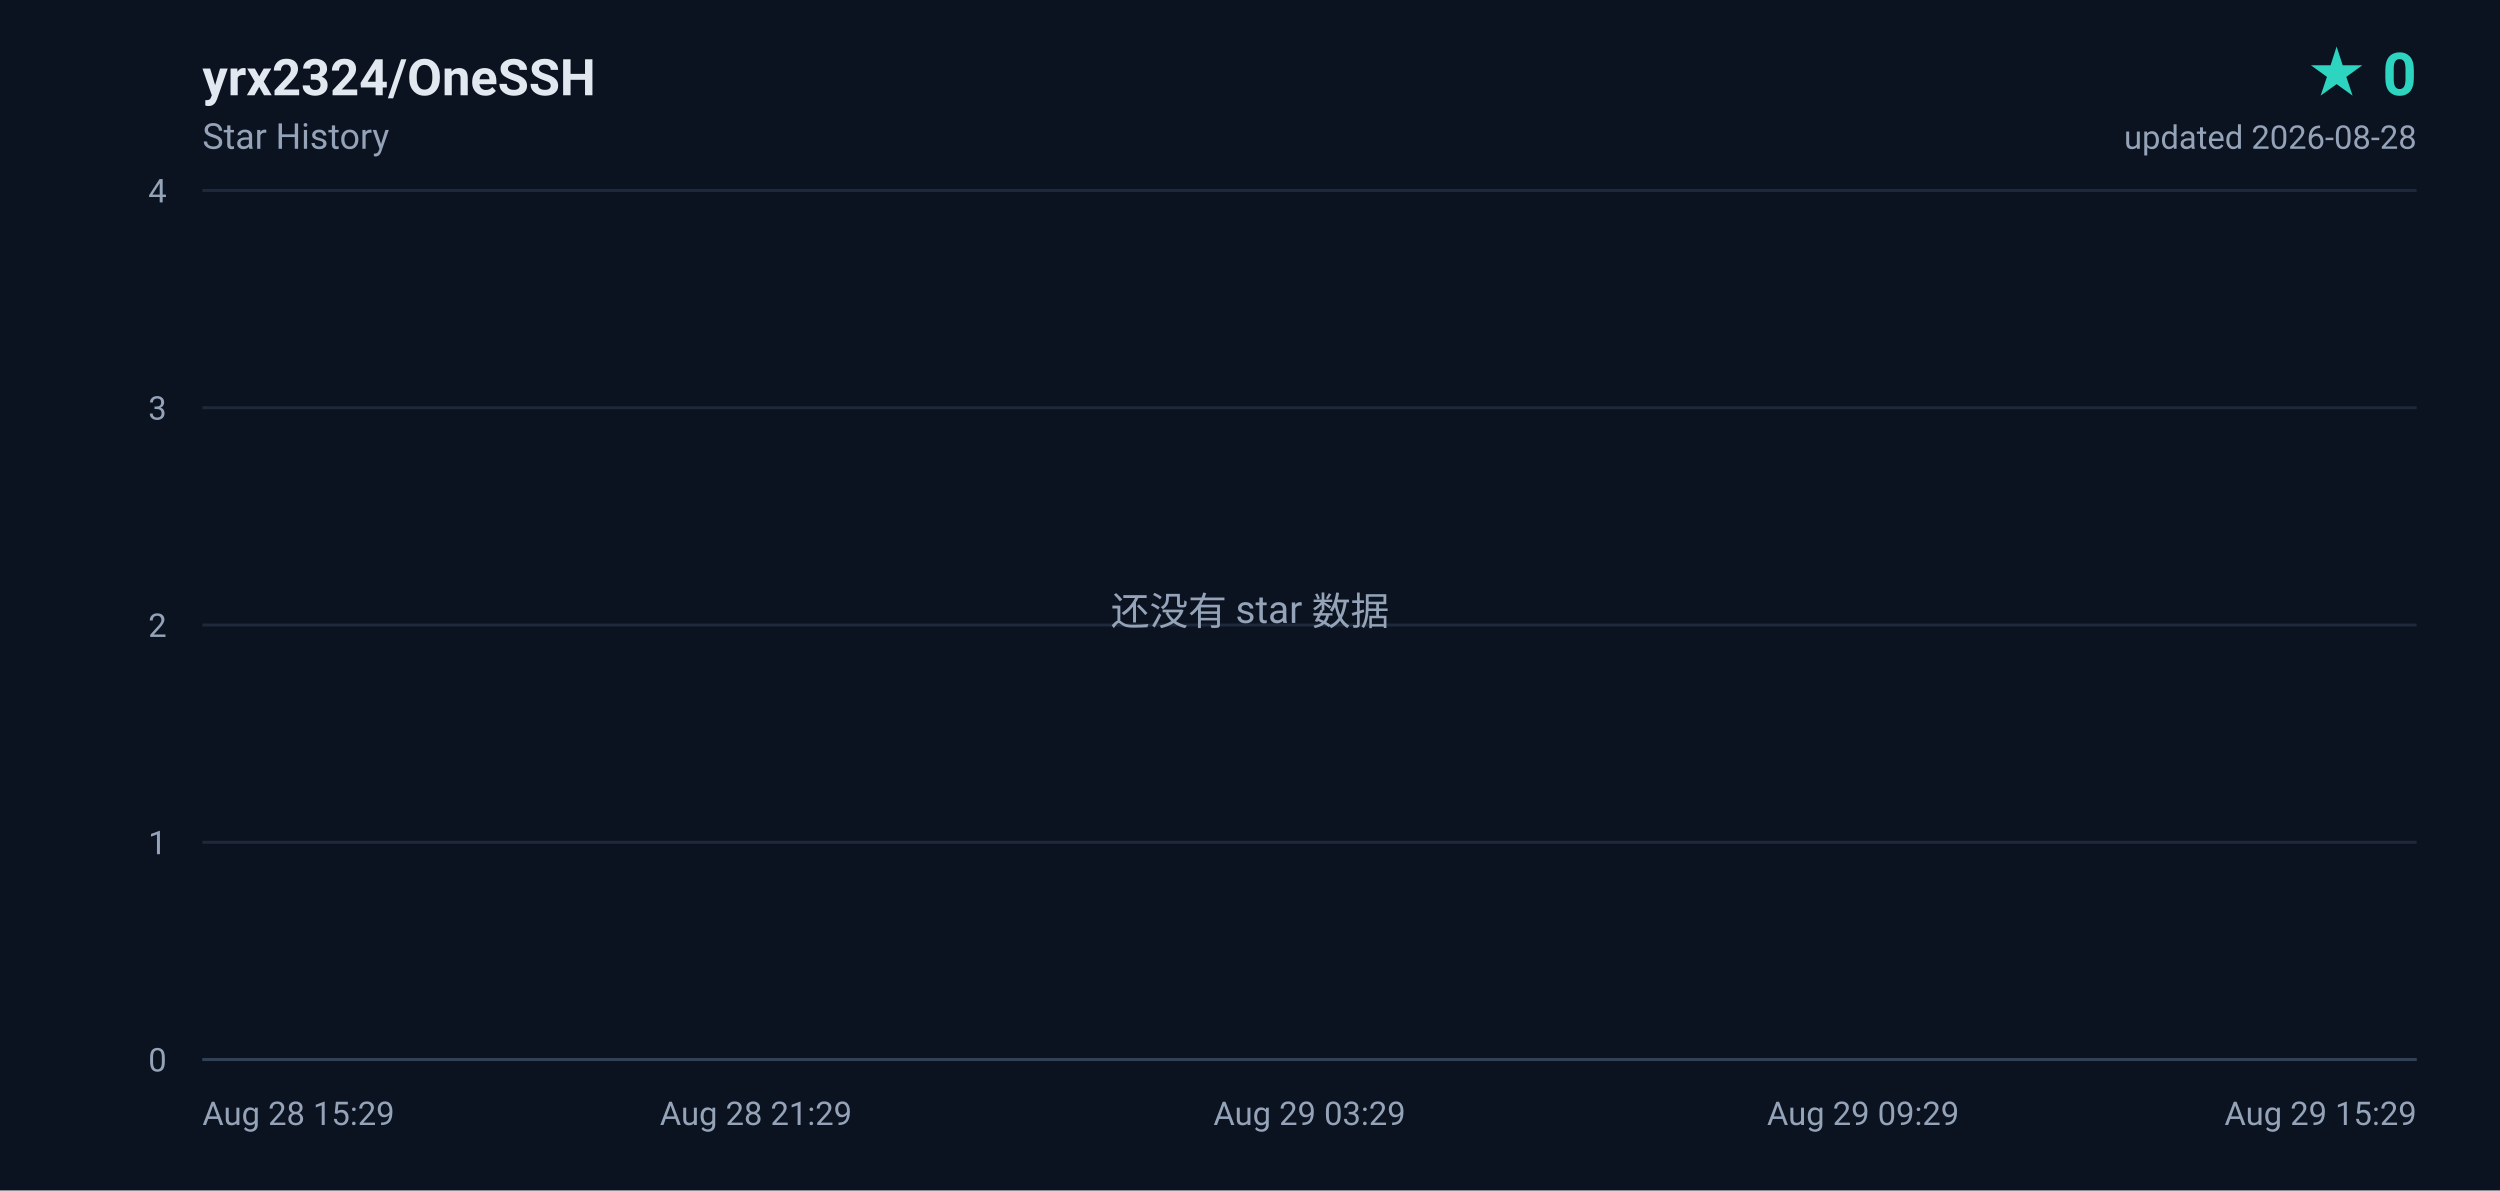
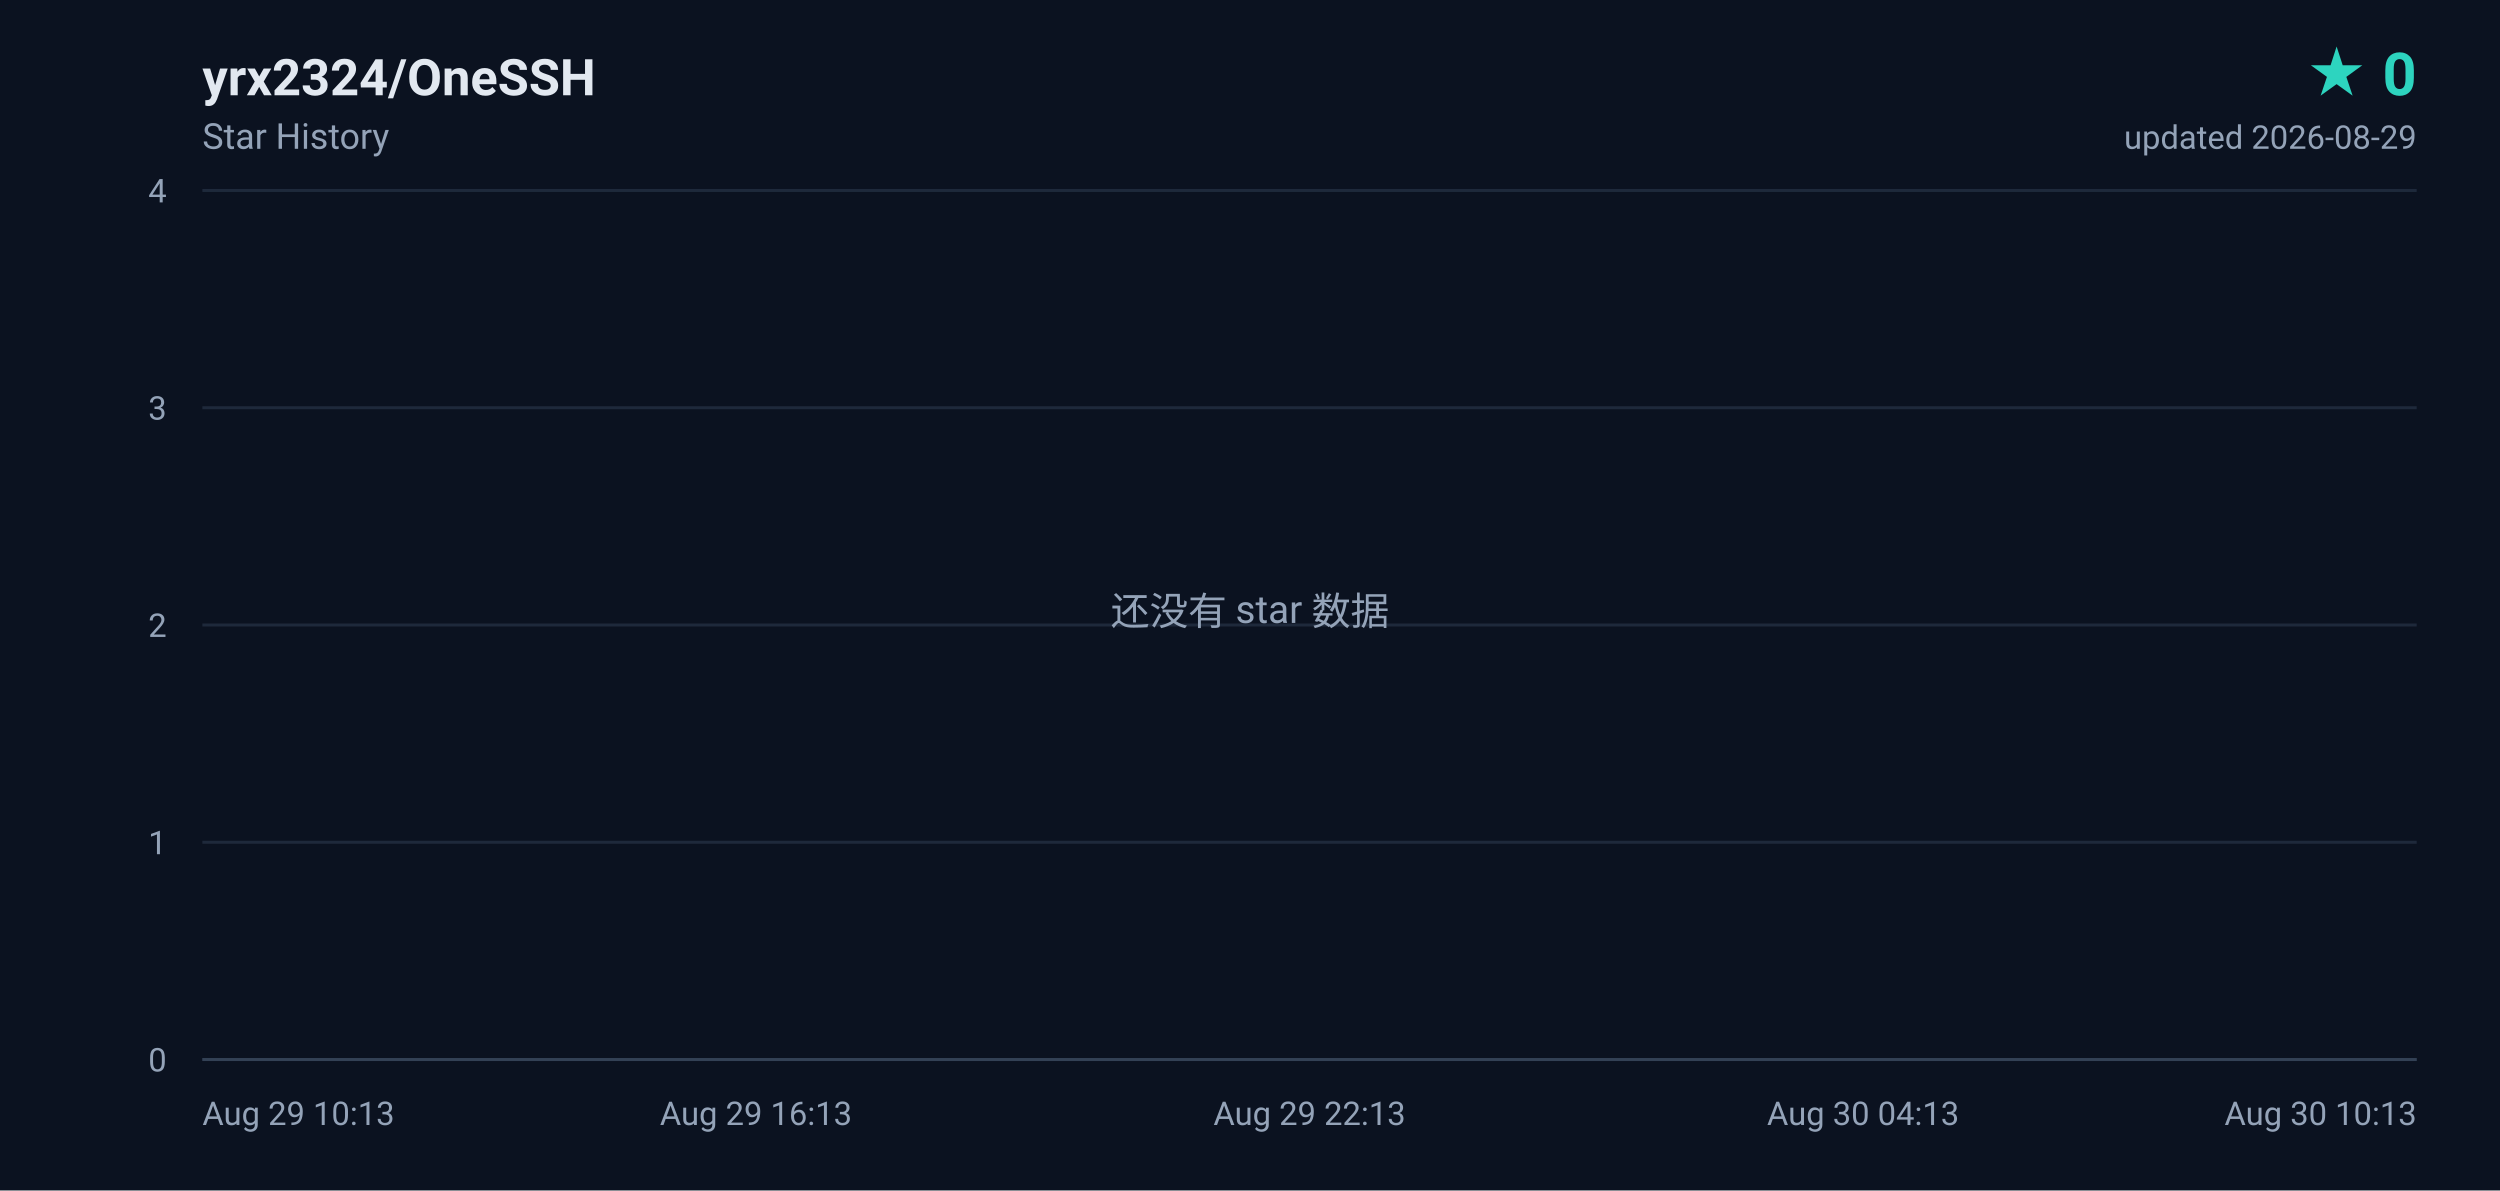
<svg xmlns="http://www.w3.org/2000/svg" width="840" height="400" viewBox="0 0 840 400" role="img" aria-label="yrx2324/OneSSH star history, 0 stars">
  <defs>
    <linearGradient id="area" x1="0" y1="0" x2="0" y2="1">
      <stop offset="0%" stop-color="#2dd4bf" stop-opacity="0.18" />
      <stop offset="100%" stop-color="#2dd4bf" stop-opacity="0" />
    </linearGradient>
  </defs>
  <rect width="840" height="400" fill="#0b1220" />
  <g font-family="ui-sans-serif,-apple-system,BlinkMacSystemFont,'Segoe UI',Roboto,'Helvetica Neue',Arial,sans-serif">
    <text x="68" y="32" fill="#e2e8f0" font-size="17" font-weight="600">yrx2324/OneSSH</text>
    <text x="68" y="50" fill="#94a3b8" font-size="12">Star History</text>
    <text x="812" y="32" fill="#2dd4bf" font-size="20" font-weight="700" text-anchor="end">★ 0</text>
-     <text x="812" y="50" fill="#94a3b8" font-size="11" text-anchor="end">updated 2026-08-28</text>
+     <text x="812" y="50" fill="#94a3b8" font-size="11" text-anchor="end">updated 2026-08-29</text>
    <line x1="68" y1="356.0" x2="812" y2="356.0" stroke="#1e293b" stroke-width="1" />
    <text x="56" y="360.0" fill="#94a3b8" font-size="11" text-anchor="end">0</text>
    <line x1="68" y1="283.0" x2="812" y2="283.0" stroke="#1e293b" stroke-width="1" />
    <text x="56" y="287.0" fill="#94a3b8" font-size="11" text-anchor="end">1</text>
    <line x1="68" y1="210.0" x2="812" y2="210.0" stroke="#1e293b" stroke-width="1" />
    <text x="56" y="214.0" fill="#94a3b8" font-size="11" text-anchor="end">2</text>
    <line x1="68" y1="137.0" x2="812" y2="137.0" stroke="#1e293b" stroke-width="1" />
    <text x="56" y="141.0" fill="#94a3b8" font-size="11" text-anchor="end">3</text>
    <line x1="68" y1="64.0" x2="812" y2="64.0" stroke="#1e293b" stroke-width="1" />
    <text x="56" y="68.0" fill="#94a3b8" font-size="11" text-anchor="end">4</text>
-     <text x="68.0" y="378.0" fill="#94a3b8" font-size="11" text-anchor="start">Aug 28 15:29</text>
-     <text x="254.0" y="378.0" fill="#94a3b8" font-size="11" text-anchor="middle">Aug 28 21:29</text>
-     <text x="440.0" y="378.0" fill="#94a3b8" font-size="11" text-anchor="middle">Aug 29 03:29</text>
-     <text x="626.0" y="378.0" fill="#94a3b8" font-size="11" text-anchor="middle">Aug 29 09:29</text>
-     <text x="812.0" y="378.0" fill="#94a3b8" font-size="11" text-anchor="end">Aug 29 15:29</text>
+     <text x="68.0" y="378.0" fill="#94a3b8" font-size="11" text-anchor="start">Aug 29 10:13</text>
+     <text x="254.0" y="378.0" fill="#94a3b8" font-size="11" text-anchor="middle">Aug 29 16:13</text>
+     <text x="440.0" y="378.0" fill="#94a3b8" font-size="11" text-anchor="middle">Aug 29 22:13</text>
+     <text x="626.0" y="378.0" fill="#94a3b8" font-size="11" text-anchor="middle">Aug 30 04:13</text>
+     <text x="812.0" y="378.0" fill="#94a3b8" font-size="11" text-anchor="end">Aug 30 10:13</text>
    <line x1="68" y1="356" x2="812" y2="356" stroke="#334155" stroke-width="1" />
    <text x="420" y="210" fill="#94a3b8" font-size="13" text-anchor="middle">还没有 star 数据</text>
  </g>
</svg>
